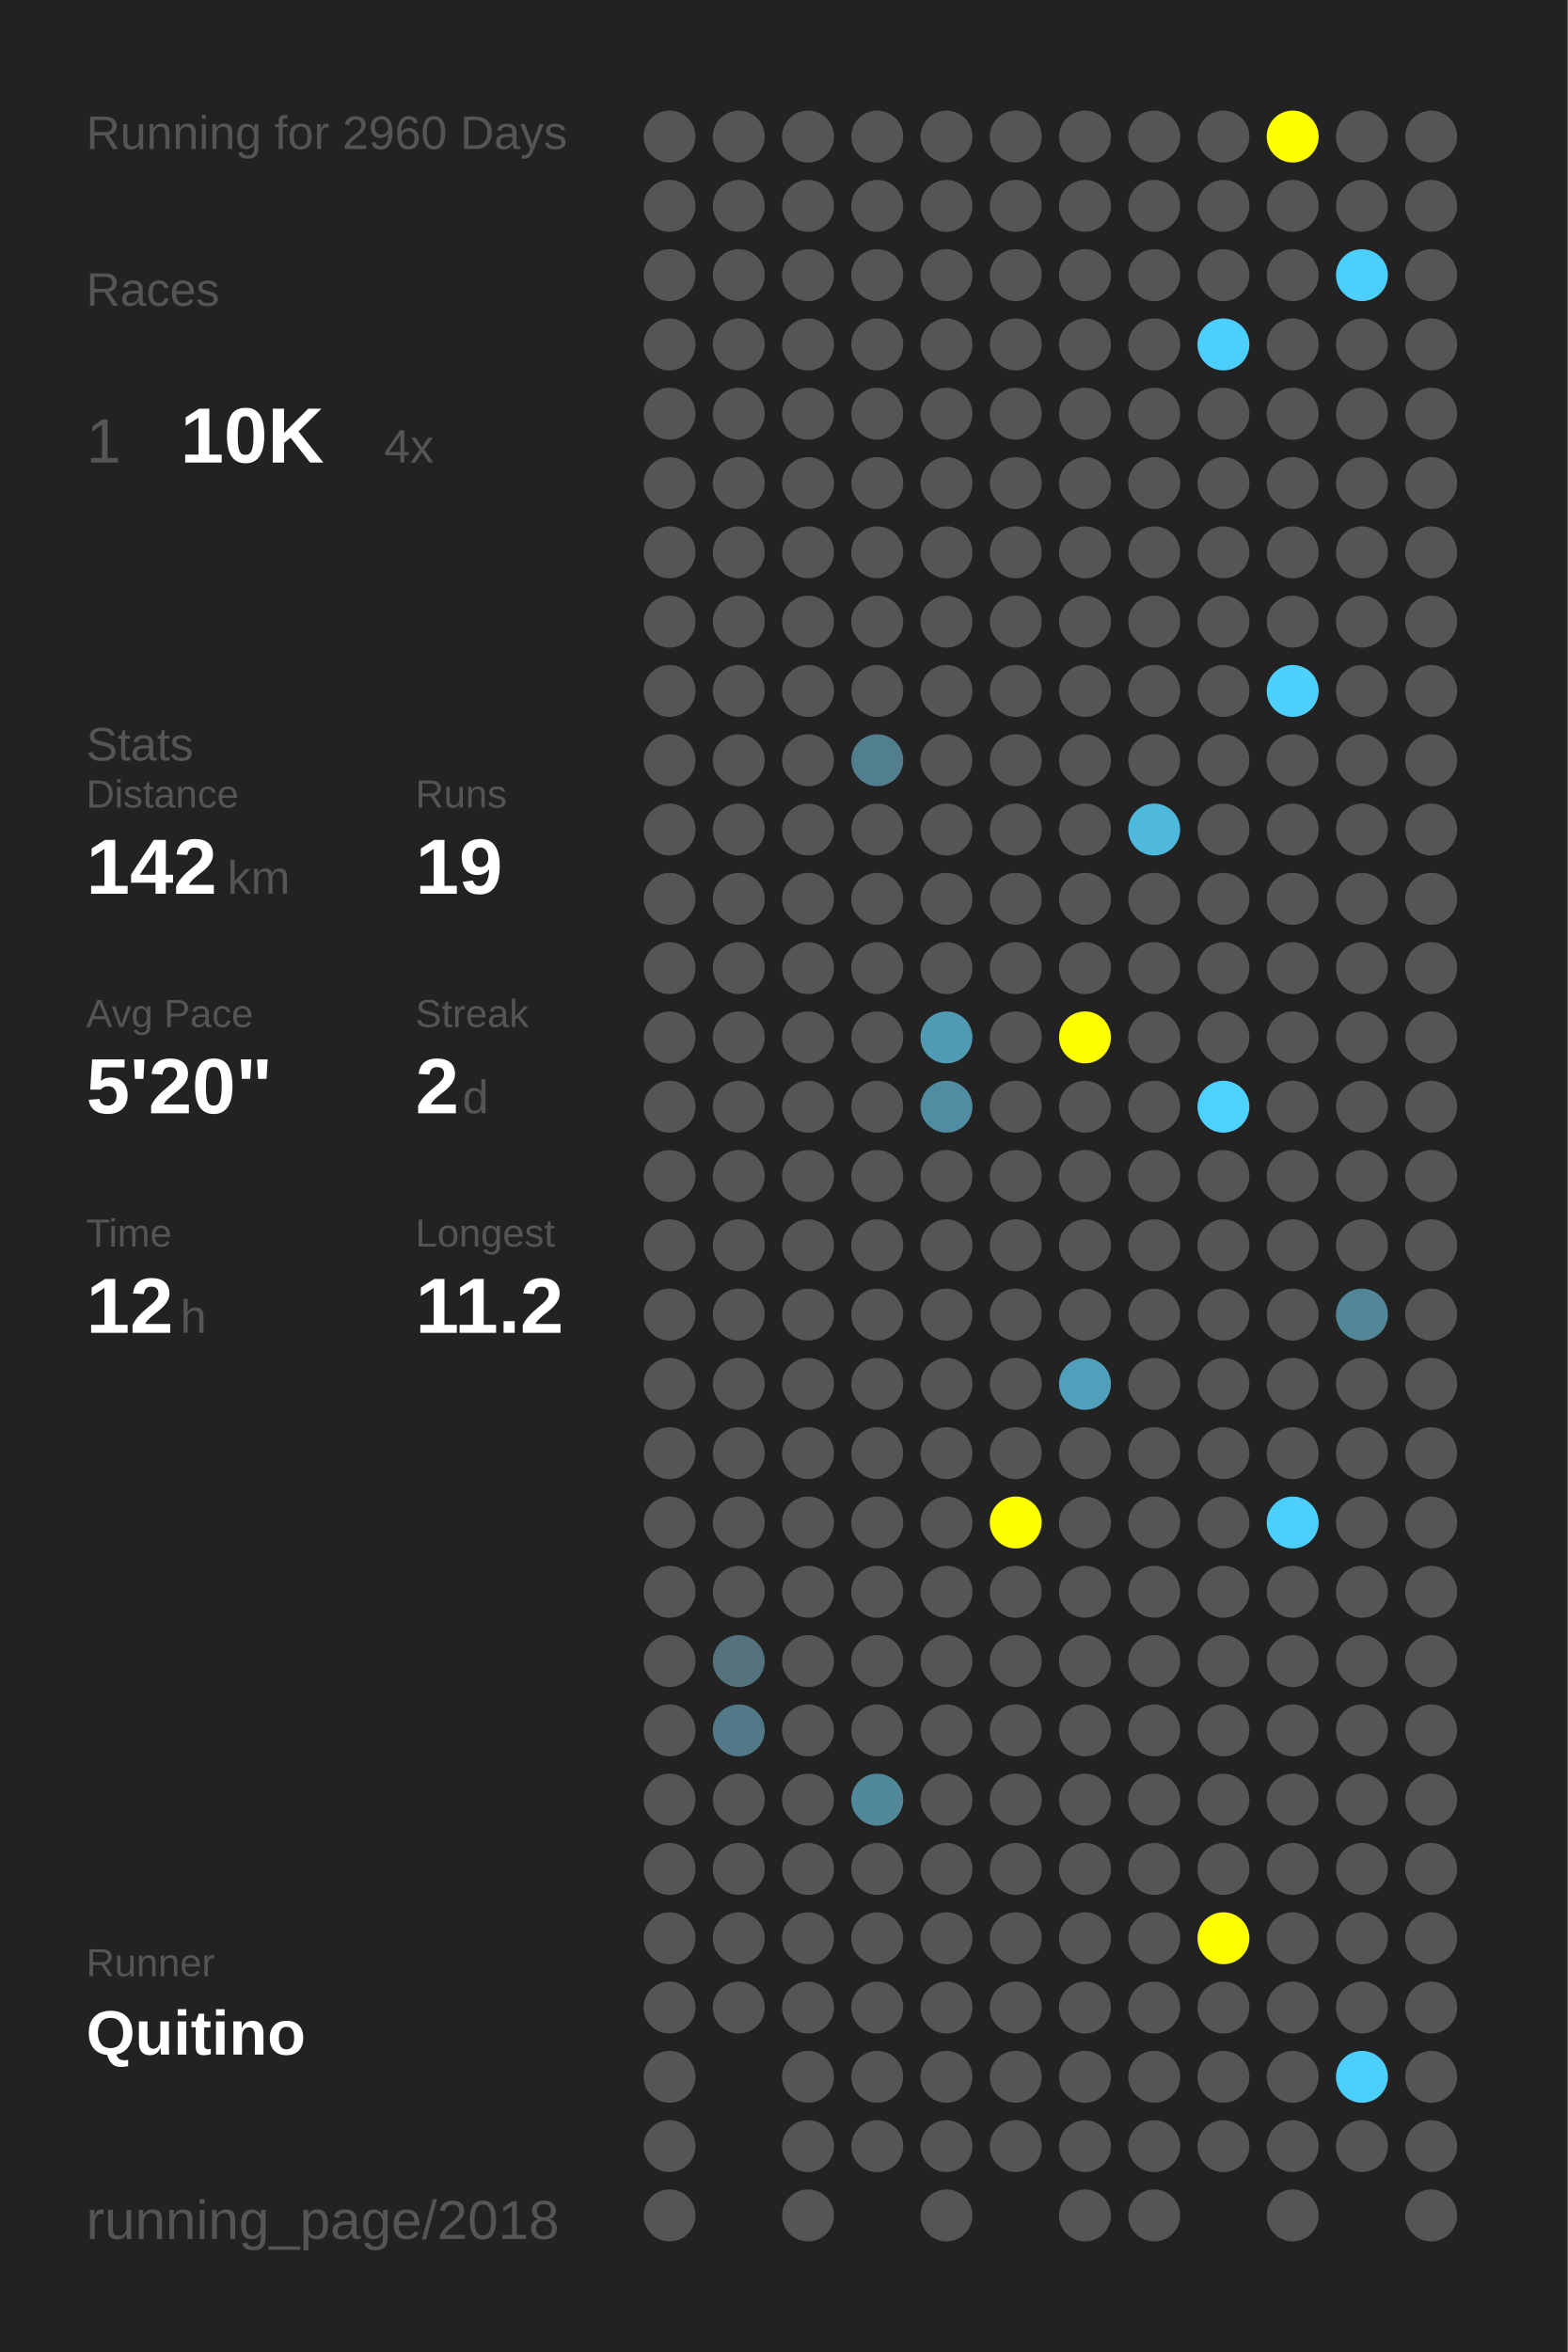
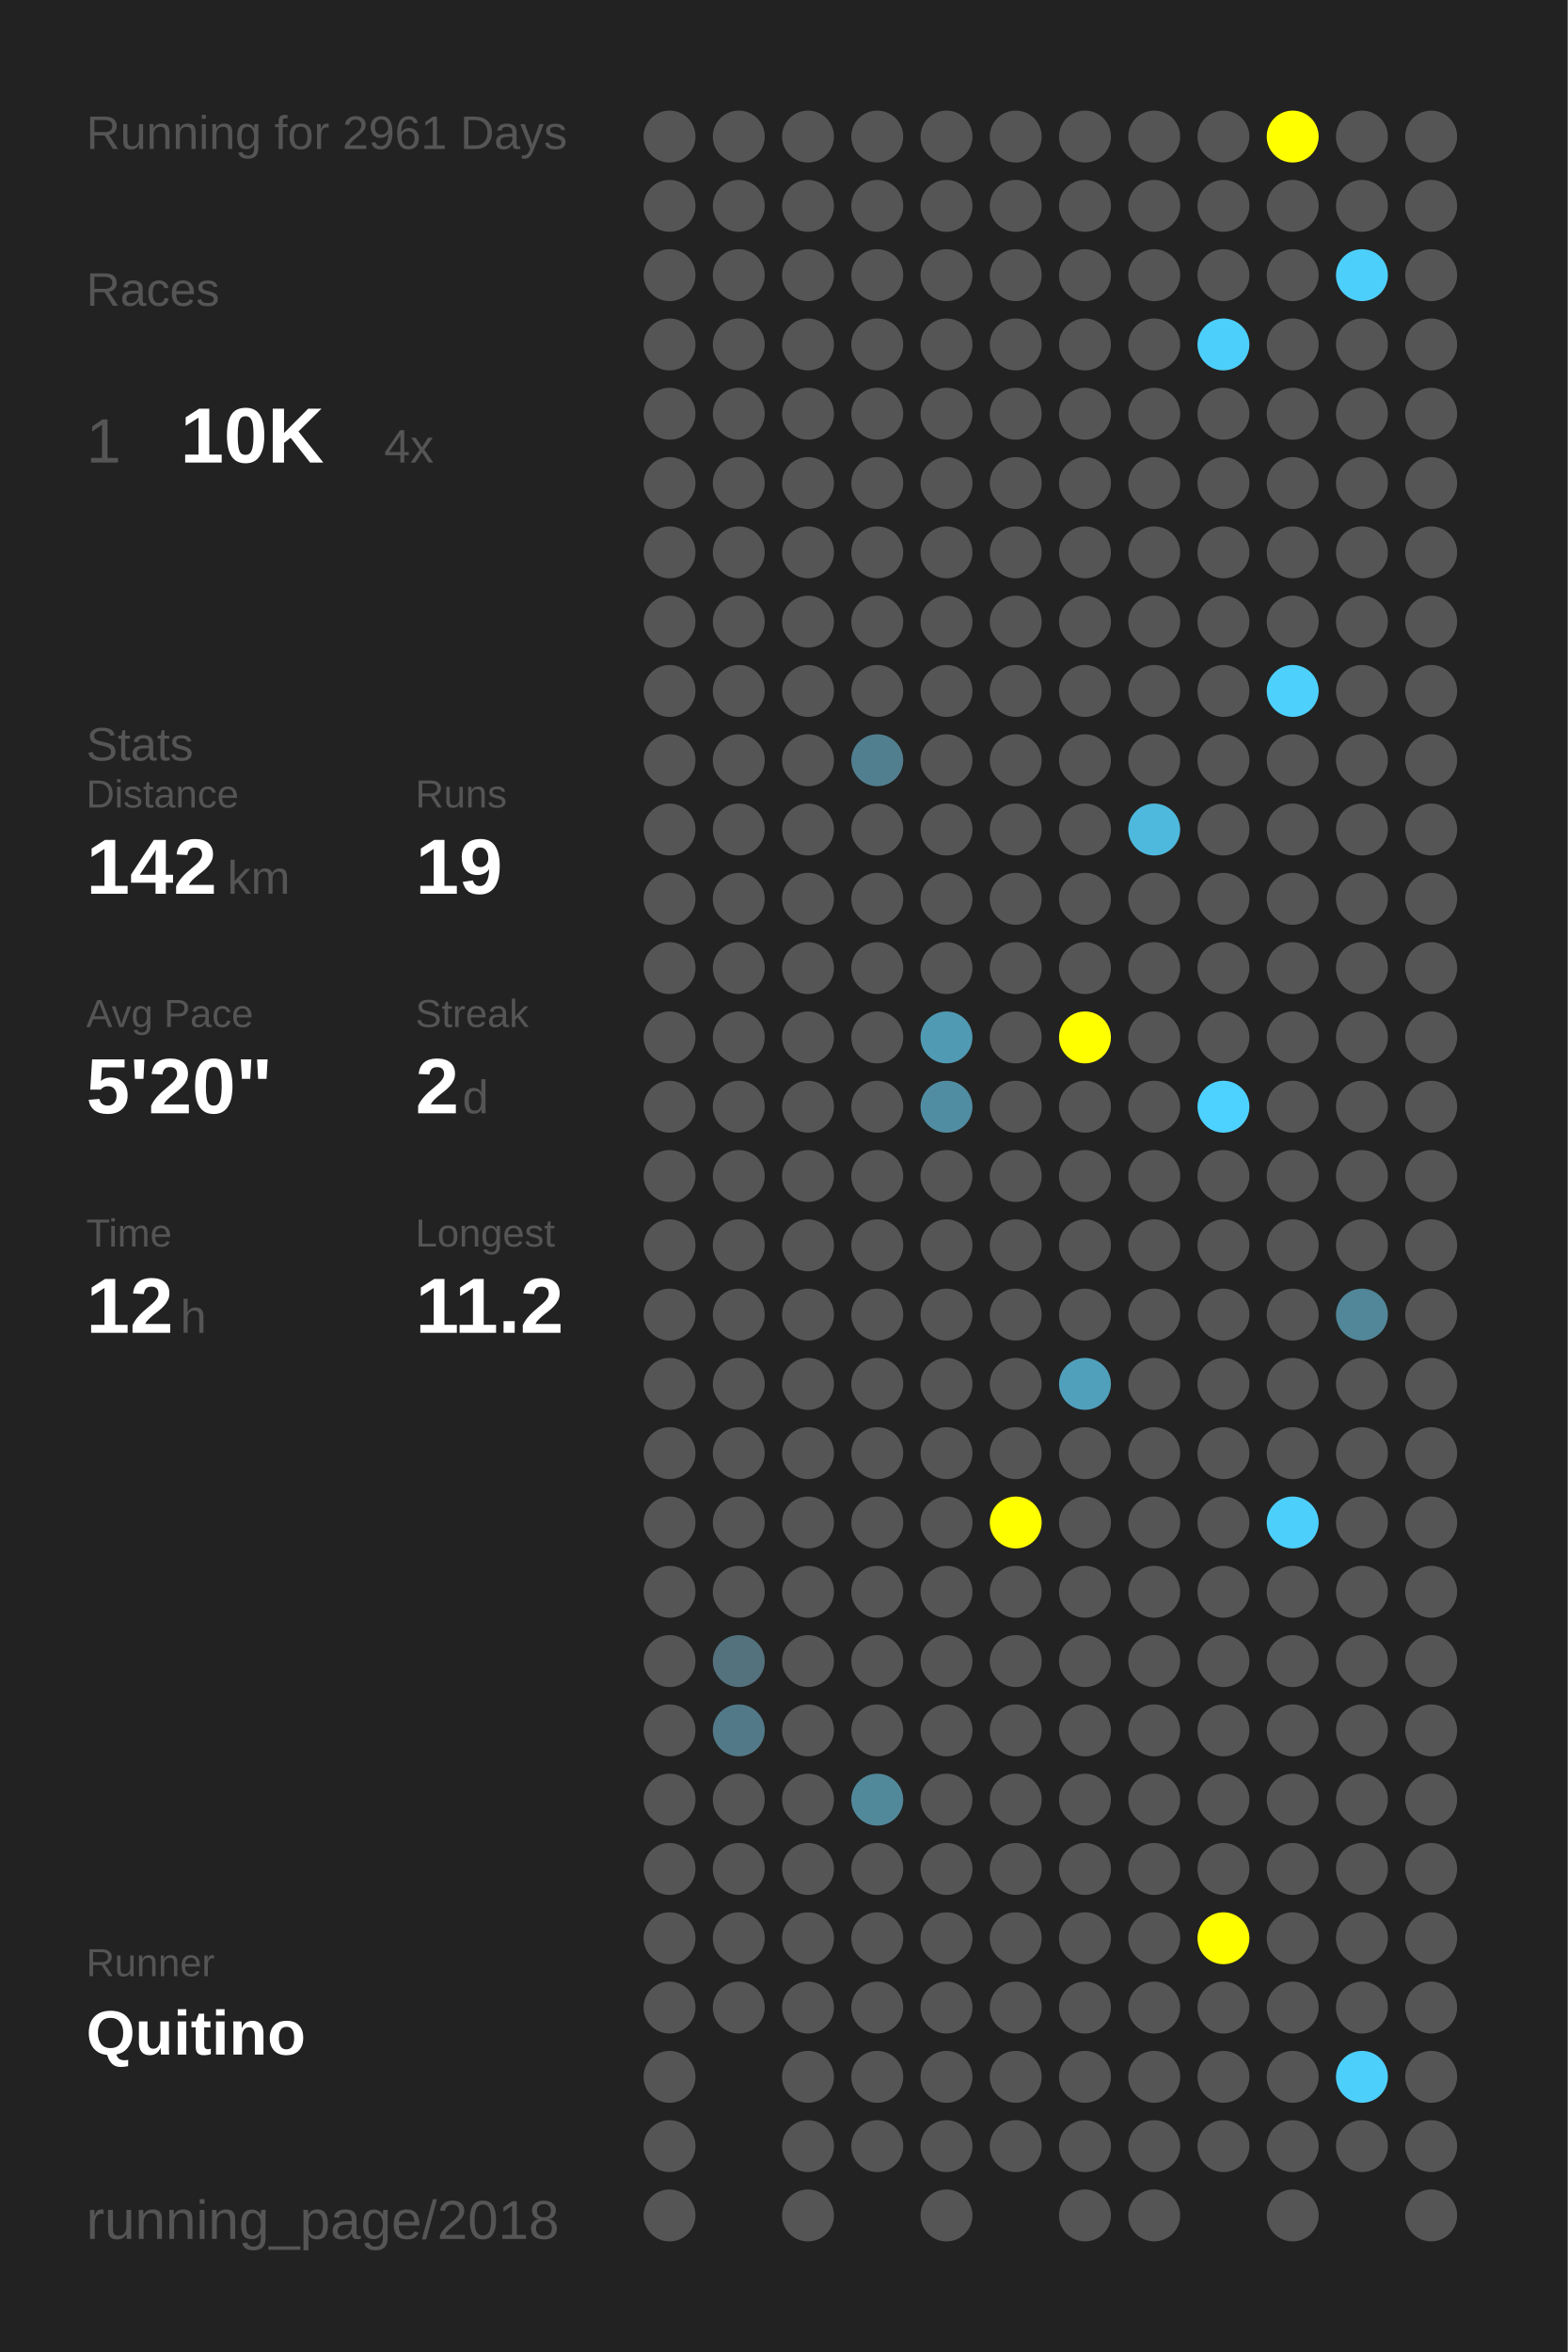
<svg xmlns="http://www.w3.org/2000/svg" baseProfile="full" height="300mm" version="1.1" viewBox="0,0,200,300" width="200mm">
  <defs />
  <rect fill="#222222" height="300" width="200" x="0" y="0" />
-   <text fill="#555555" style="font-size:6px; font-family:Arial;" x="11" y="19">Running for 2960 Days</text>
+   <text fill="#555555" style="font-size:6px; font-family:Arial;" x="11" y="19">Running for 2961 Days</text>
  <text fill="#555555" style="font-size:6px; font-family:Arial;" x="11" y="39">Races</text>
  <text fill="#555555" style="font-size:8px; font-family:Arial;" x="11" y="59">1</text>
  <text fill="#FFFFFF" style="font-size:10px; font-family:Arial; font-weight:bold;" x="23" y="59">10K</text>
  <text fill="#555555" style="font-size:6px; font-family:Arial;" x="49" y="59">4x</text>
  <text fill="#555555" style="font-size:6px; font-family:Arial;" x="11" y="97">Stats</text>
  <text fill="#555555" style="font-size:5px; font-family:Arial;" x="11" y="103">Distance</text>
  <text fill="#FFFFFF" style="font-size:10px; font-family:Arial; font-weight:bold;" x="11" y="114">142</text>
  <text fill="#555555" style="font-size:6px; font-family:Arial;" x="29" y="114">km</text>
  <text fill="#555555" style="font-size:5px; font-family:Arial;" x="53" y="103">Runs</text>
  <text fill="#FFFFFF" style="font-size:10px; font-family:Arial; font-weight:bold;" x="53" y="114">19</text>
  <text fill="#555555" style="font-size:5px; font-family:Arial;" x="11" y="131">Avg Pace</text>
  <text fill="#FFFFFF" style="font-size:10px; font-family:Arial; font-weight:bold;" x="11" y="142">5'20"</text>
  <text fill="#555555" style="font-size:5px; font-family:Arial;" x="53" y="131">Streak</text>
  <text fill="#FFFFFF" style="font-size:10px; font-family:Arial; font-weight:bold;" x="53" y="142">2</text>
  <text fill="#555555" style="font-size:6px; font-family:Arial;" x="59" y="142">d</text>
  <text fill="#555555" style="font-size:5px; font-family:Arial;" x="11" y="159">Time</text>
  <text fill="#FFFFFF" style="font-size:10px; font-family:Arial; font-weight:bold;" x="11" y="170">12</text>
  <text fill="#555555" style="font-size:6px; font-family:Arial;" x="23" y="170">h</text>
  <text fill="#555555" style="font-size:5px; font-family:Arial;" x="53" y="159">Longest</text>
  <text fill="#FFFFFF" style="font-size:10px; font-family:Arial; font-weight:bold;" x="53" y="170">11.2</text>
  <text fill="#555555" style="font-size:5px; font-family:Arial;" x="11" y="252.065">Runner</text>
  <text fill="#FFFFFF" style="font-size:8px; font-family:Arial; font-weight:bold;" x="11" y="262.065">Quitino</text>
  <text fill="#555555" style="font-size:7px; font-family:Arial;" x="11" y="285.581">running_page/2018</text>
  <circle cx="85.417" cy="17.419" fill="#555555" r="3.312" />
  <circle cx="85.417" cy="26.258" fill="#555555" r="3.312" />
  <circle cx="85.417" cy="35.097" fill="#555555" r="3.312" />
  <circle cx="85.417" cy="43.935" fill="#555555" r="3.312" />
  <circle cx="85.417" cy="52.774" fill="#555555" r="3.312" />
  <circle cx="85.417" cy="61.613" fill="#555555" r="3.312" />
  <circle cx="85.417" cy="70.452" fill="#555555" r="3.312" />
  <circle cx="85.417" cy="79.29" fill="#555555" r="3.312" />
  <circle cx="85.417" cy="88.129" fill="#555555" r="3.312" />
  <circle cx="85.417" cy="96.968" fill="#555555" r="3.312" />
  <circle cx="85.417" cy="105.806" fill="#555555" r="3.312" />
  <circle cx="85.417" cy="114.645" fill="#555555" r="3.312" />
  <circle cx="85.417" cy="123.484" fill="#555555" r="3.312" />
  <circle cx="85.417" cy="132.323" fill="#555555" r="3.312" />
  <circle cx="85.417" cy="141.161" fill="#555555" r="3.312" />
  <circle cx="85.417" cy="150" fill="#555555" r="3.312" />
  <circle cx="85.417" cy="158.839" fill="#555555" r="3.312" />
  <circle cx="85.417" cy="167.677" fill="#555555" r="3.312" />
  <circle cx="85.417" cy="176.516" fill="#555555" r="3.312" />
  <circle cx="85.417" cy="185.355" fill="#555555" r="3.312" />
  <circle cx="85.417" cy="194.194" fill="#555555" r="3.312" />
  <circle cx="85.417" cy="203.032" fill="#555555" r="3.312" />
  <circle cx="85.417" cy="211.871" fill="#555555" r="3.312" />
  <circle cx="85.417" cy="220.71" fill="#555555" r="3.312" />
  <circle cx="85.417" cy="229.548" fill="#555555" r="3.312" />
  <circle cx="85.417" cy="238.387" fill="#555555" r="3.312" />
  <circle cx="85.417" cy="247.226" fill="#555555" r="3.312" />
  <circle cx="85.417" cy="256.065" fill="#555555" r="3.312" />
  <circle cx="85.417" cy="264.903" fill="#555555" r="3.312" />
  <circle cx="85.417" cy="273.742" fill="#555555" r="3.312" />
  <circle cx="85.417" cy="282.581" fill="#555555" r="3.312" />
  <circle cx="94.25" cy="17.419" fill="#555555" r="3.312" />
  <circle cx="94.25" cy="26.258" fill="#555555" r="3.312" />
  <circle cx="94.25" cy="35.097" fill="#555555" r="3.312" />
  <circle cx="94.25" cy="43.935" fill="#555555" r="3.312" />
  <circle cx="94.25" cy="52.774" fill="#555555" r="3.312" />
  <circle cx="94.25" cy="61.613" fill="#555555" r="3.312" />
  <circle cx="94.25" cy="70.452" fill="#555555" r="3.312" />
  <circle cx="94.25" cy="79.29" fill="#555555" r="3.312" />
  <circle cx="94.25" cy="88.129" fill="#555555" r="3.312" />
  <circle cx="94.25" cy="96.968" fill="#555555" r="3.312" />
  <circle cx="94.25" cy="105.806" fill="#555555" r="3.312" />
  <circle cx="94.25" cy="114.645" fill="#555555" r="3.312" />
  <circle cx="94.25" cy="123.484" fill="#555555" r="3.312" />
  <circle cx="94.25" cy="132.323" fill="#555555" r="3.312" />
  <circle cx="94.25" cy="141.161" fill="#555555" r="3.312" />
  <circle cx="94.25" cy="150" fill="#555555" r="3.312" />
  <circle cx="94.25" cy="158.839" fill="#555555" r="3.312" />
  <circle cx="94.25" cy="167.677" fill="#555555" r="3.312" />
  <circle cx="94.25" cy="176.516" fill="#555555" r="3.312" />
  <circle cx="94.25" cy="185.355" fill="#555555" r="3.312" />
  <circle cx="94.25" cy="194.194" fill="#555555" r="3.312" />
  <circle cx="94.25" cy="203.032" fill="#555555" r="3.312" />
  <circle cx="94.25" cy="211.871" fill="#53727d" r="3.312" />
  <circle cx="94.25" cy="220.71" fill="#527987" r="3.312" />
  <circle cx="94.25" cy="229.548" fill="#555555" r="3.312" />
  <circle cx="94.25" cy="238.387" fill="#555555" r="3.312" />
  <circle cx="94.25" cy="247.226" fill="#555555" r="3.312" />
  <circle cx="94.25" cy="256.065" fill="#555555" r="3.312" />
  <circle cx="103.083" cy="17.419" fill="#555555" r="3.312" />
  <circle cx="103.083" cy="26.258" fill="#555555" r="3.312" />
  <circle cx="103.083" cy="35.097" fill="#555555" r="3.312" />
  <circle cx="103.083" cy="43.935" fill="#555555" r="3.312" />
  <circle cx="103.083" cy="52.774" fill="#555555" r="3.312" />
  <circle cx="103.083" cy="61.613" fill="#555555" r="3.312" />
  <circle cx="103.083" cy="70.452" fill="#555555" r="3.312" />
  <circle cx="103.083" cy="79.29" fill="#555555" r="3.312" />
  <circle cx="103.083" cy="88.129" fill="#555555" r="3.312" />
  <circle cx="103.083" cy="96.968" fill="#555555" r="3.312" />
  <circle cx="103.083" cy="105.806" fill="#555555" r="3.312" />
  <circle cx="103.083" cy="114.645" fill="#555555" r="3.312" />
  <circle cx="103.083" cy="123.484" fill="#555555" r="3.312" />
  <circle cx="103.083" cy="132.323" fill="#555555" r="3.312" />
  <circle cx="103.083" cy="141.161" fill="#555555" r="3.312" />
  <circle cx="103.083" cy="150" fill="#555555" r="3.312" />
  <circle cx="103.083" cy="158.839" fill="#555555" r="3.312" />
  <circle cx="103.083" cy="167.677" fill="#555555" r="3.312" />
  <circle cx="103.083" cy="176.516" fill="#555555" r="3.312" />
  <circle cx="103.083" cy="185.355" fill="#555555" r="3.312" />
  <circle cx="103.083" cy="194.194" fill="#555555" r="3.312" />
  <circle cx="103.083" cy="203.032" fill="#555555" r="3.312" />
  <circle cx="103.083" cy="211.871" fill="#555555" r="3.312" />
  <circle cx="103.083" cy="220.71" fill="#555555" r="3.312" />
  <circle cx="103.083" cy="229.548" fill="#555555" r="3.312" />
  <circle cx="103.083" cy="238.387" fill="#555555" r="3.312" />
  <circle cx="103.083" cy="247.226" fill="#555555" r="3.312" />
  <circle cx="103.083" cy="256.065" fill="#555555" r="3.312" />
  <circle cx="103.083" cy="264.903" fill="#555555" r="3.312" />
  <circle cx="103.083" cy="273.742" fill="#555555" r="3.312" />
  <circle cx="103.083" cy="282.581" fill="#555555" r="3.312" />
  <circle cx="111.917" cy="17.419" fill="#555555" r="3.312" />
  <circle cx="111.917" cy="26.258" fill="#555555" r="3.312" />
  <circle cx="111.917" cy="35.097" fill="#555555" r="3.312" />
  <circle cx="111.917" cy="43.935" fill="#555555" r="3.312" />
  <circle cx="111.917" cy="52.774" fill="#555555" r="3.312" />
  <circle cx="111.917" cy="61.613" fill="#555555" r="3.312" />
  <circle cx="111.917" cy="70.452" fill="#555555" r="3.312" />
  <circle cx="111.917" cy="79.29" fill="#555555" r="3.312" />
  <circle cx="111.917" cy="88.129" fill="#555555" r="3.312" />
  <circle cx="111.917" cy="96.968" fill="#527f8f" r="3.312" />
  <circle cx="111.917" cy="105.806" fill="#555555" r="3.312" />
  <circle cx="111.917" cy="114.645" fill="#555555" r="3.312" />
  <circle cx="111.917" cy="123.484" fill="#555555" r="3.312" />
  <circle cx="111.917" cy="132.323" fill="#555555" r="3.312" />
  <circle cx="111.917" cy="141.161" fill="#555555" r="3.312" />
  <circle cx="111.917" cy="150" fill="#555555" r="3.312" />
  <circle cx="111.917" cy="158.839" fill="#555555" r="3.312" />
  <circle cx="111.917" cy="167.677" fill="#555555" r="3.312" />
  <circle cx="111.917" cy="176.516" fill="#555555" r="3.312" />
  <circle cx="111.917" cy="185.355" fill="#555555" r="3.312" />
  <circle cx="111.917" cy="194.194" fill="#555555" r="3.312" />
  <circle cx="111.917" cy="203.032" fill="#555555" r="3.312" />
  <circle cx="111.917" cy="211.871" fill="#555555" r="3.312" />
  <circle cx="111.917" cy="220.71" fill="#555555" r="3.312" />
  <circle cx="111.917" cy="229.548" fill="#51899b" r="3.312" />
  <circle cx="111.917" cy="238.387" fill="#555555" r="3.312" />
  <circle cx="111.917" cy="247.226" fill="#555555" r="3.312" />
  <circle cx="111.917" cy="256.065" fill="#555555" r="3.312" />
  <circle cx="111.917" cy="264.903" fill="#555555" r="3.312" />
  <circle cx="111.917" cy="273.742" fill="#555555" r="3.312" />
  <circle cx="120.75" cy="17.419" fill="#555555" r="3.312" />
  <circle cx="120.75" cy="26.258" fill="#555555" r="3.312" />
  <circle cx="120.75" cy="35.097" fill="#555555" r="3.312" />
  <circle cx="120.75" cy="43.935" fill="#555555" r="3.312" />
  <circle cx="120.75" cy="52.774" fill="#555555" r="3.312" />
  <circle cx="120.75" cy="61.613" fill="#555555" r="3.312" />
  <circle cx="120.75" cy="70.452" fill="#555555" r="3.312" />
  <circle cx="120.75" cy="79.29" fill="#555555" r="3.312" />
  <circle cx="120.75" cy="88.129" fill="#555555" r="3.312" />
  <circle cx="120.75" cy="96.968" fill="#555555" r="3.312" />
  <circle cx="120.75" cy="105.806" fill="#555555" r="3.312" />
  <circle cx="120.75" cy="114.645" fill="#555555" r="3.312" />
  <circle cx="120.75" cy="123.484" fill="#555555" r="3.312" />
  <circle cx="120.75" cy="132.323" fill="#509ab3" r="3.312" />
  <circle cx="120.75" cy="141.161" fill="#518da2" r="3.312" />
  <circle cx="120.75" cy="150" fill="#555555" r="3.312" />
  <circle cx="120.75" cy="158.839" fill="#555555" r="3.312" />
  <circle cx="120.75" cy="167.677" fill="#555555" r="3.312" />
  <circle cx="120.75" cy="176.516" fill="#555555" r="3.312" />
  <circle cx="120.75" cy="185.355" fill="#555555" r="3.312" />
  <circle cx="120.75" cy="194.194" fill="#555555" r="3.312" />
  <circle cx="120.75" cy="203.032" fill="#555555" r="3.312" />
  <circle cx="120.75" cy="211.871" fill="#555555" r="3.312" />
  <circle cx="120.75" cy="220.71" fill="#555555" r="3.312" />
  <circle cx="120.75" cy="229.548" fill="#555555" r="3.312" />
  <circle cx="120.75" cy="238.387" fill="#555555" r="3.312" />
  <circle cx="120.75" cy="247.226" fill="#555555" r="3.312" />
  <circle cx="120.75" cy="256.065" fill="#555555" r="3.312" />
  <circle cx="120.75" cy="264.903" fill="#555555" r="3.312" />
  <circle cx="120.75" cy="273.742" fill="#555555" r="3.312" />
  <circle cx="120.75" cy="282.581" fill="#555555" r="3.312" />
  <circle cx="129.583" cy="17.419" fill="#555555" r="3.312" />
  <circle cx="129.583" cy="26.258" fill="#555555" r="3.312" />
  <circle cx="129.583" cy="35.097" fill="#555555" r="3.312" />
  <circle cx="129.583" cy="43.935" fill="#555555" r="3.312" />
  <circle cx="129.583" cy="52.774" fill="#555555" r="3.312" />
  <circle cx="129.583" cy="61.613" fill="#555555" r="3.312" />
  <circle cx="129.583" cy="70.452" fill="#555555" r="3.312" />
  <circle cx="129.583" cy="79.29" fill="#555555" r="3.312" />
  <circle cx="129.583" cy="88.129" fill="#555555" r="3.312" />
  <circle cx="129.583" cy="96.968" fill="#555555" r="3.312" />
  <circle cx="129.583" cy="105.806" fill="#555555" r="3.312" />
  <circle cx="129.583" cy="114.645" fill="#555555" r="3.312" />
  <circle cx="129.583" cy="123.484" fill="#555555" r="3.312" />
  <circle cx="129.583" cy="132.323" fill="#555555" r="3.312" />
  <circle cx="129.583" cy="141.161" fill="#555555" r="3.312" />
  <circle cx="129.583" cy="150" fill="#555555" r="3.312" />
  <circle cx="129.583" cy="158.839" fill="#555555" r="3.312" />
  <circle cx="129.583" cy="167.677" fill="#555555" r="3.312" />
  <circle cx="129.583" cy="176.516" fill="#555555" r="3.312" />
  <circle cx="129.583" cy="185.355" fill="#555555" r="3.312" />
  <circle cx="129.583" cy="194.194" fill="#FFFF00" r="3.312" />
  <circle cx="129.583" cy="203.032" fill="#555555" r="3.312" />
  <circle cx="129.583" cy="211.871" fill="#555555" r="3.312" />
  <circle cx="129.583" cy="220.71" fill="#555555" r="3.312" />
  <circle cx="129.583" cy="229.548" fill="#555555" r="3.312" />
  <circle cx="129.583" cy="238.387" fill="#555555" r="3.312" />
  <circle cx="129.583" cy="247.226" fill="#555555" r="3.312" />
  <circle cx="129.583" cy="256.065" fill="#555555" r="3.312" />
  <circle cx="129.583" cy="264.903" fill="#555555" r="3.312" />
  <circle cx="129.583" cy="273.742" fill="#555555" r="3.312" />
  <circle cx="138.417" cy="17.419" fill="#555555" r="3.312" />
  <circle cx="138.417" cy="26.258" fill="#555555" r="3.312" />
  <circle cx="138.417" cy="35.097" fill="#555555" r="3.312" />
  <circle cx="138.417" cy="43.935" fill="#555555" r="3.312" />
  <circle cx="138.417" cy="52.774" fill="#555555" r="3.312" />
  <circle cx="138.417" cy="61.613" fill="#555555" r="3.312" />
  <circle cx="138.417" cy="70.452" fill="#555555" r="3.312" />
  <circle cx="138.417" cy="79.29" fill="#555555" r="3.312" />
  <circle cx="138.417" cy="88.129" fill="#555555" r="3.312" />
  <circle cx="138.417" cy="96.968" fill="#555555" r="3.312" />
  <circle cx="138.417" cy="105.806" fill="#555555" r="3.312" />
  <circle cx="138.417" cy="114.645" fill="#555555" r="3.312" />
  <circle cx="138.417" cy="123.484" fill="#555555" r="3.312" />
  <circle cx="138.417" cy="132.323" fill="#FFFF00" r="3.312" />
  <circle cx="138.417" cy="141.161" fill="#555555" r="3.312" />
  <circle cx="138.417" cy="150" fill="#555555" r="3.312" />
  <circle cx="138.417" cy="158.839" fill="#555555" r="3.312" />
  <circle cx="138.417" cy="167.677" fill="#555555" r="3.312" />
  <circle cx="138.417" cy="176.516" fill="#50a0bc" r="3.312" />
  <circle cx="138.417" cy="185.355" fill="#555555" r="3.312" />
  <circle cx="138.417" cy="194.194" fill="#555555" r="3.312" />
  <circle cx="138.417" cy="203.032" fill="#555555" r="3.312" />
  <circle cx="138.417" cy="211.871" fill="#555555" r="3.312" />
  <circle cx="138.417" cy="220.71" fill="#555555" r="3.312" />
  <circle cx="138.417" cy="229.548" fill="#555555" r="3.312" />
  <circle cx="138.417" cy="238.387" fill="#555555" r="3.312" />
  <circle cx="138.417" cy="247.226" fill="#555555" r="3.312" />
  <circle cx="138.417" cy="256.065" fill="#555555" r="3.312" />
  <circle cx="138.417" cy="264.903" fill="#555555" r="3.312" />
  <circle cx="138.417" cy="273.742" fill="#555555" r="3.312" />
  <circle cx="138.417" cy="282.581" fill="#555555" r="3.312" />
  <circle cx="147.25" cy="17.419" fill="#555555" r="3.312" />
  <circle cx="147.25" cy="26.258" fill="#555555" r="3.312" />
  <circle cx="147.25" cy="35.097" fill="#555555" r="3.312" />
  <circle cx="147.25" cy="43.935" fill="#555555" r="3.312" />
  <circle cx="147.25" cy="52.774" fill="#555555" r="3.312" />
  <circle cx="147.25" cy="61.613" fill="#555555" r="3.312" />
  <circle cx="147.25" cy="70.452" fill="#555555" r="3.312" />
  <circle cx="147.25" cy="79.29" fill="#555555" r="3.312" />
  <circle cx="147.25" cy="88.129" fill="#555555" r="3.312" />
  <circle cx="147.25" cy="96.968" fill="#555555" r="3.312" />
  <circle cx="147.25" cy="105.806" fill="#4eb9dd" r="3.312" />
  <circle cx="147.25" cy="114.645" fill="#555555" r="3.312" />
  <circle cx="147.25" cy="123.484" fill="#555555" r="3.312" />
  <circle cx="147.25" cy="132.323" fill="#555555" r="3.312" />
  <circle cx="147.25" cy="141.161" fill="#555555" r="3.312" />
  <circle cx="147.25" cy="150" fill="#555555" r="3.312" />
  <circle cx="147.25" cy="158.839" fill="#555555" r="3.312" />
  <circle cx="147.25" cy="167.677" fill="#555555" r="3.312" />
  <circle cx="147.25" cy="176.516" fill="#555555" r="3.312" />
  <circle cx="147.25" cy="185.355" fill="#555555" r="3.312" />
  <circle cx="147.25" cy="194.194" fill="#555555" r="3.312" />
  <circle cx="147.25" cy="203.032" fill="#555555" r="3.312" />
  <circle cx="147.25" cy="211.871" fill="#555555" r="3.312" />
  <circle cx="147.25" cy="220.71" fill="#555555" r="3.312" />
  <circle cx="147.25" cy="229.548" fill="#555555" r="3.312" />
  <circle cx="147.25" cy="238.387" fill="#555555" r="3.312" />
  <circle cx="147.25" cy="247.226" fill="#555555" r="3.312" />
  <circle cx="147.25" cy="256.065" fill="#555555" r="3.312" />
  <circle cx="147.25" cy="264.903" fill="#555555" r="3.312" />
  <circle cx="147.25" cy="273.742" fill="#555555" r="3.312" />
  <circle cx="147.25" cy="282.581" fill="#555555" r="3.312" />
  <circle cx="156.083" cy="17.419" fill="#555555" r="3.312" />
  <circle cx="156.083" cy="26.258" fill="#555555" r="3.312" />
  <circle cx="156.083" cy="35.097" fill="#555555" r="3.312" />
  <circle cx="156.083" cy="43.935" fill="#4dcffb" r="3.312" />
  <circle cx="156.083" cy="52.774" fill="#555555" r="3.312" />
  <circle cx="156.083" cy="61.613" fill="#555555" r="3.312" />
  <circle cx="156.083" cy="70.452" fill="#555555" r="3.312" />
  <circle cx="156.083" cy="79.29" fill="#555555" r="3.312" />
  <circle cx="156.083" cy="88.129" fill="#555555" r="3.312" />
  <circle cx="156.083" cy="96.968" fill="#555555" r="3.312" />
  <circle cx="156.083" cy="105.806" fill="#555555" r="3.312" />
  <circle cx="156.083" cy="114.645" fill="#555555" r="3.312" />
  <circle cx="156.083" cy="123.484" fill="#555555" r="3.312" />
  <circle cx="156.083" cy="132.323" fill="#555555" r="3.312" />
  <circle cx="156.083" cy="141.161" fill="#4dd1fe" r="3.312" />
  <circle cx="156.083" cy="150" fill="#555555" r="3.312" />
  <circle cx="156.083" cy="158.839" fill="#555555" r="3.312" />
  <circle cx="156.083" cy="167.677" fill="#555555" r="3.312" />
  <circle cx="156.083" cy="176.516" fill="#555555" r="3.312" />
  <circle cx="156.083" cy="185.355" fill="#555555" r="3.312" />
  <circle cx="156.083" cy="194.194" fill="#555555" r="3.312" />
  <circle cx="156.083" cy="203.032" fill="#555555" r="3.312" />
  <circle cx="156.083" cy="211.871" fill="#555555" r="3.312" />
  <circle cx="156.083" cy="220.71" fill="#555555" r="3.312" />
  <circle cx="156.083" cy="229.548" fill="#555555" r="3.312" />
  <circle cx="156.083" cy="238.387" fill="#555555" r="3.312" />
  <circle cx="156.083" cy="247.226" fill="#FFFF00" r="3.312" />
  <circle cx="156.083" cy="256.065" fill="#555555" r="3.312" />
  <circle cx="156.083" cy="264.903" fill="#555555" r="3.312" />
  <circle cx="156.083" cy="273.742" fill="#555555" r="3.312" />
  <circle cx="164.917" cy="17.419" fill="#FFFF00" r="3.312" />
  <circle cx="164.917" cy="26.258" fill="#555555" r="3.312" />
  <circle cx="164.917" cy="35.097" fill="#555555" r="3.312" />
  <circle cx="164.917" cy="43.935" fill="#555555" r="3.312" />
  <circle cx="164.917" cy="52.774" fill="#555555" r="3.312" />
  <circle cx="164.917" cy="61.613" fill="#555555" r="3.312" />
  <circle cx="164.917" cy="70.452" fill="#555555" r="3.312" />
  <circle cx="164.917" cy="79.29" fill="#555555" r="3.312" />
  <circle cx="164.917" cy="88.129" fill="#4dd0fc" r="3.312" />
  <circle cx="164.917" cy="96.968" fill="#555555" r="3.312" />
  <circle cx="164.917" cy="105.806" fill="#555555" r="3.312" />
  <circle cx="164.917" cy="114.645" fill="#555555" r="3.312" />
  <circle cx="164.917" cy="123.484" fill="#555555" r="3.312" />
  <circle cx="164.917" cy="132.323" fill="#555555" r="3.312" />
  <circle cx="164.917" cy="141.161" fill="#555555" r="3.312" />
  <circle cx="164.917" cy="150" fill="#555555" r="3.312" />
  <circle cx="164.917" cy="158.839" fill="#555555" r="3.312" />
  <circle cx="164.917" cy="167.677" fill="#555555" r="3.312" />
  <circle cx="164.917" cy="176.516" fill="#555555" r="3.312" />
  <circle cx="164.917" cy="185.355" fill="#555555" r="3.312" />
  <circle cx="164.917" cy="194.194" fill="#4dcffb" r="3.312" />
  <circle cx="164.917" cy="203.032" fill="#555555" r="3.312" />
  <circle cx="164.917" cy="211.871" fill="#555555" r="3.312" />
  <circle cx="164.917" cy="220.71" fill="#555555" r="3.312" />
  <circle cx="164.917" cy="229.548" fill="#555555" r="3.312" />
  <circle cx="164.917" cy="238.387" fill="#555555" r="3.312" />
  <circle cx="164.917" cy="247.226" fill="#555555" r="3.312" />
  <circle cx="164.917" cy="256.065" fill="#555555" r="3.312" />
  <circle cx="164.917" cy="264.903" fill="#555555" r="3.312" />
  <circle cx="164.917" cy="273.742" fill="#555555" r="3.312" />
  <circle cx="164.917" cy="282.581" fill="#555555" r="3.312" />
  <circle cx="173.75" cy="17.419" fill="#555555" r="3.312" />
  <circle cx="173.75" cy="26.258" fill="#555555" r="3.312" />
  <circle cx="173.75" cy="35.097" fill="#4dcffb" r="3.312" />
  <circle cx="173.75" cy="43.935" fill="#555555" r="3.312" />
  <circle cx="173.75" cy="52.774" fill="#555555" r="3.312" />
  <circle cx="173.75" cy="61.613" fill="#555555" r="3.312" />
  <circle cx="173.75" cy="70.452" fill="#555555" r="3.312" />
  <circle cx="173.75" cy="79.29" fill="#555555" r="3.312" />
  <circle cx="173.75" cy="88.129" fill="#555555" r="3.312" />
  <circle cx="173.75" cy="96.968" fill="#555555" r="3.312" />
  <circle cx="173.75" cy="105.806" fill="#555555" r="3.312" />
  <circle cx="173.75" cy="114.645" fill="#555555" r="3.312" />
  <circle cx="173.75" cy="123.484" fill="#555555" r="3.312" />
  <circle cx="173.75" cy="132.323" fill="#555555" r="3.312" />
  <circle cx="173.75" cy="141.161" fill="#555555" r="3.312" />
  <circle cx="173.75" cy="150" fill="#555555" r="3.312" />
  <circle cx="173.75" cy="158.839" fill="#555555" r="3.312" />
  <circle cx="173.75" cy="167.677" fill="#518799" r="3.312" />
  <circle cx="173.75" cy="176.516" fill="#555555" r="3.312" />
  <circle cx="173.75" cy="185.355" fill="#555555" r="3.312" />
  <circle cx="173.75" cy="194.194" fill="#555555" r="3.312" />
  <circle cx="173.75" cy="203.032" fill="#555555" r="3.312" />
  <circle cx="173.75" cy="211.871" fill="#555555" r="3.312" />
  <circle cx="173.75" cy="220.71" fill="#555555" r="3.312" />
  <circle cx="173.75" cy="229.548" fill="#555555" r="3.312" />
  <circle cx="173.75" cy="238.387" fill="#555555" r="3.312" />
  <circle cx="173.75" cy="247.226" fill="#555555" r="3.312" />
  <circle cx="173.75" cy="256.065" fill="#555555" r="3.312" />
  <circle cx="173.75" cy="264.903" fill="#4dcffc" r="3.312" />
  <circle cx="173.75" cy="273.742" fill="#555555" r="3.312" />
  <circle cx="182.583" cy="17.419" fill="#555555" r="3.312" />
  <circle cx="182.583" cy="26.258" fill="#555555" r="3.312" />
  <circle cx="182.583" cy="35.097" fill="#555555" r="3.312" />
  <circle cx="182.583" cy="43.935" fill="#555555" r="3.312" />
  <circle cx="182.583" cy="52.774" fill="#555555" r="3.312" />
  <circle cx="182.583" cy="61.613" fill="#555555" r="3.312" />
  <circle cx="182.583" cy="70.452" fill="#555555" r="3.312" />
  <circle cx="182.583" cy="79.29" fill="#555555" r="3.312" />
  <circle cx="182.583" cy="88.129" fill="#555555" r="3.312" />
  <circle cx="182.583" cy="96.968" fill="#555555" r="3.312" />
  <circle cx="182.583" cy="105.806" fill="#555555" r="3.312" />
  <circle cx="182.583" cy="114.645" fill="#555555" r="3.312" />
  <circle cx="182.583" cy="123.484" fill="#555555" r="3.312" />
  <circle cx="182.583" cy="132.323" fill="#555555" r="3.312" />
  <circle cx="182.583" cy="141.161" fill="#555555" r="3.312" />
  <circle cx="182.583" cy="150" fill="#555555" r="3.312" />
  <circle cx="182.583" cy="158.839" fill="#555555" r="3.312" />
  <circle cx="182.583" cy="167.677" fill="#555555" r="3.312" />
  <circle cx="182.583" cy="176.516" fill="#555555" r="3.312" />
  <circle cx="182.583" cy="185.355" fill="#555555" r="3.312" />
  <circle cx="182.583" cy="194.194" fill="#555555" r="3.312" />
  <circle cx="182.583" cy="203.032" fill="#555555" r="3.312" />
  <circle cx="182.583" cy="211.871" fill="#555555" r="3.312" />
  <circle cx="182.583" cy="220.71" fill="#555555" r="3.312" />
  <circle cx="182.583" cy="229.548" fill="#555555" r="3.312" />
  <circle cx="182.583" cy="238.387" fill="#555555" r="3.312" />
  <circle cx="182.583" cy="247.226" fill="#555555" r="3.312" />
  <circle cx="182.583" cy="256.065" fill="#555555" r="3.312" />
  <circle cx="182.583" cy="264.903" fill="#555555" r="3.312" />
  <circle cx="182.583" cy="273.742" fill="#555555" r="3.312" />
  <circle cx="182.583" cy="282.581" fill="#555555" r="3.312" />
</svg>
